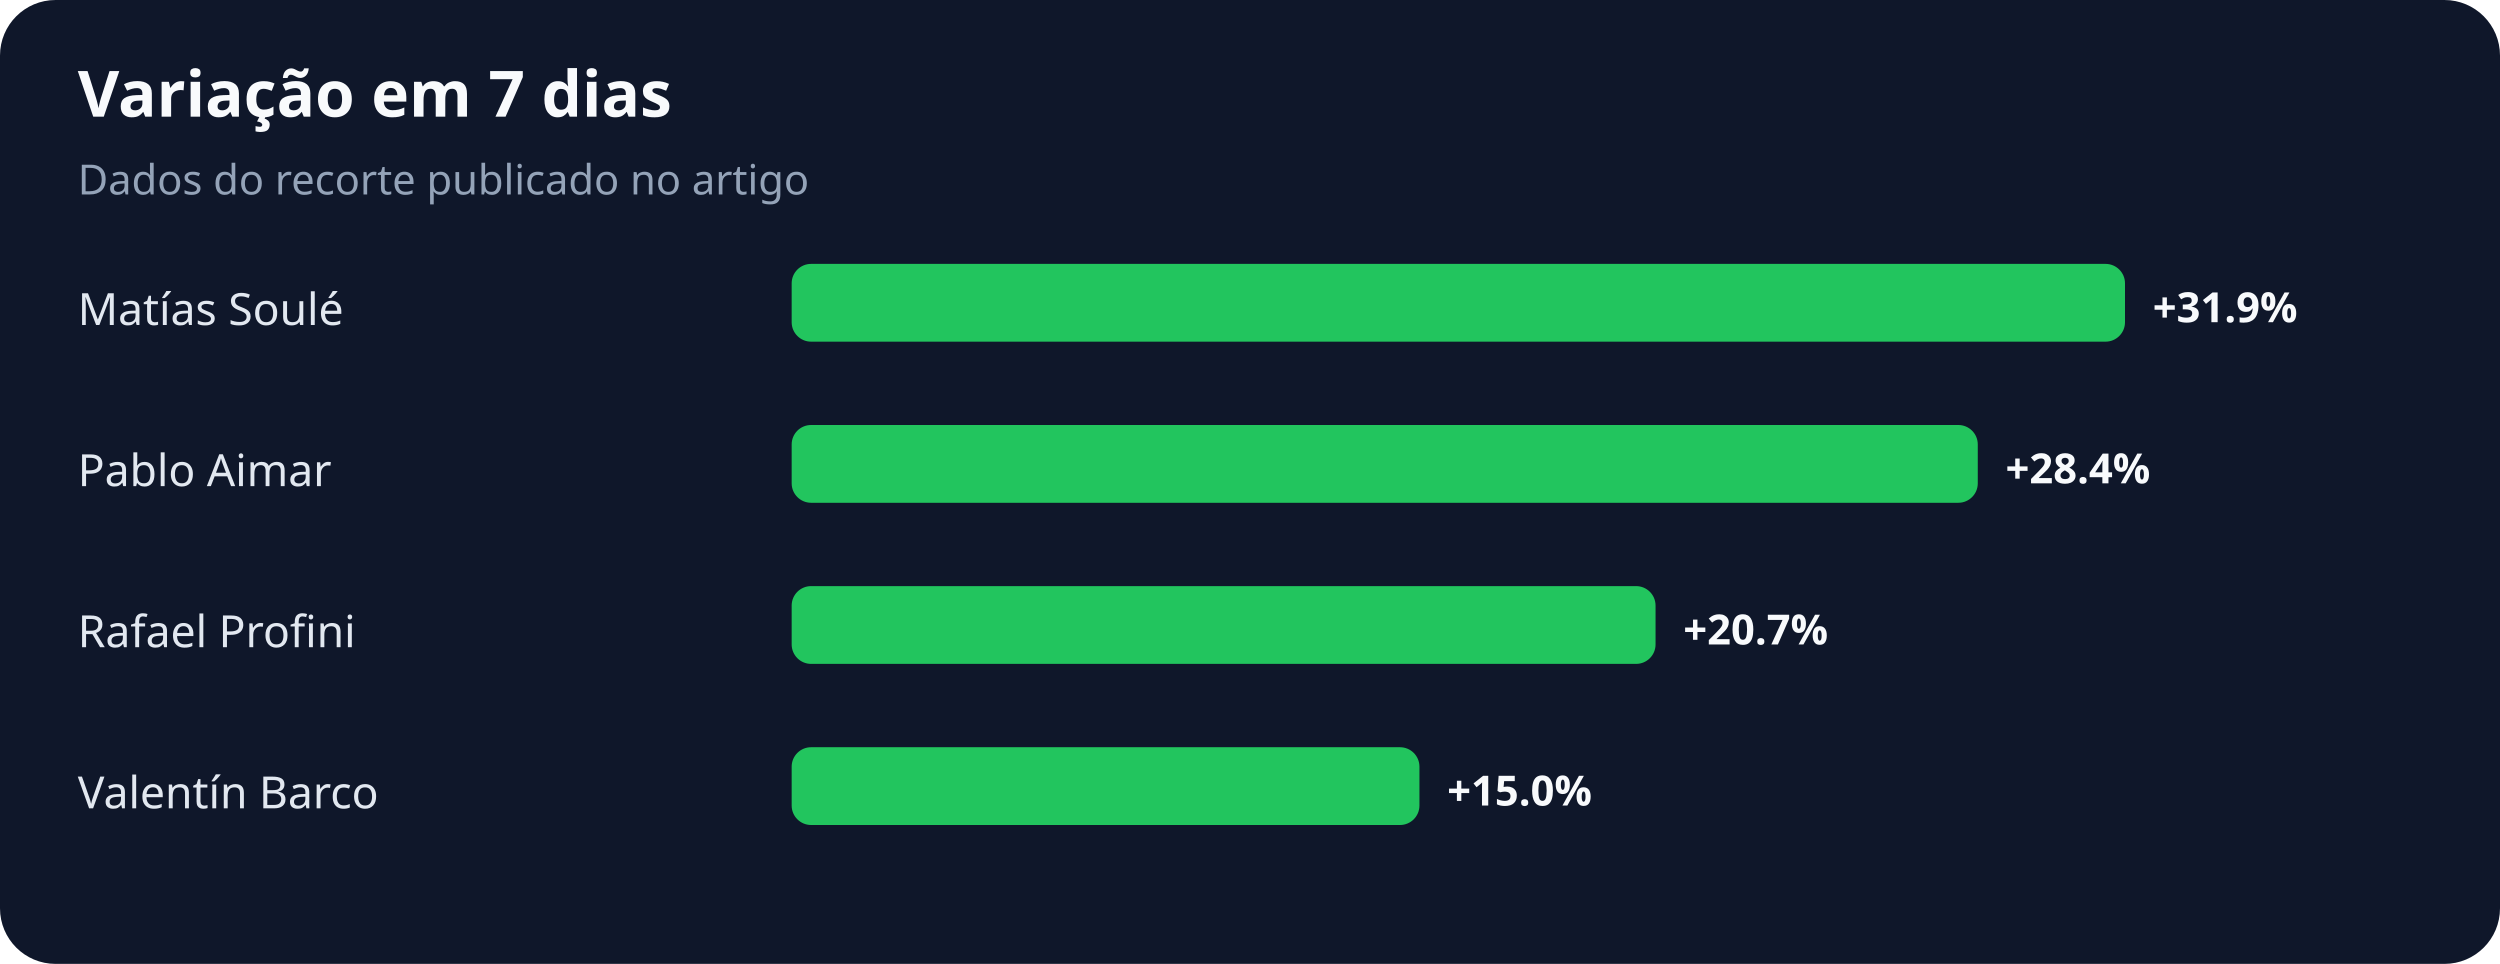
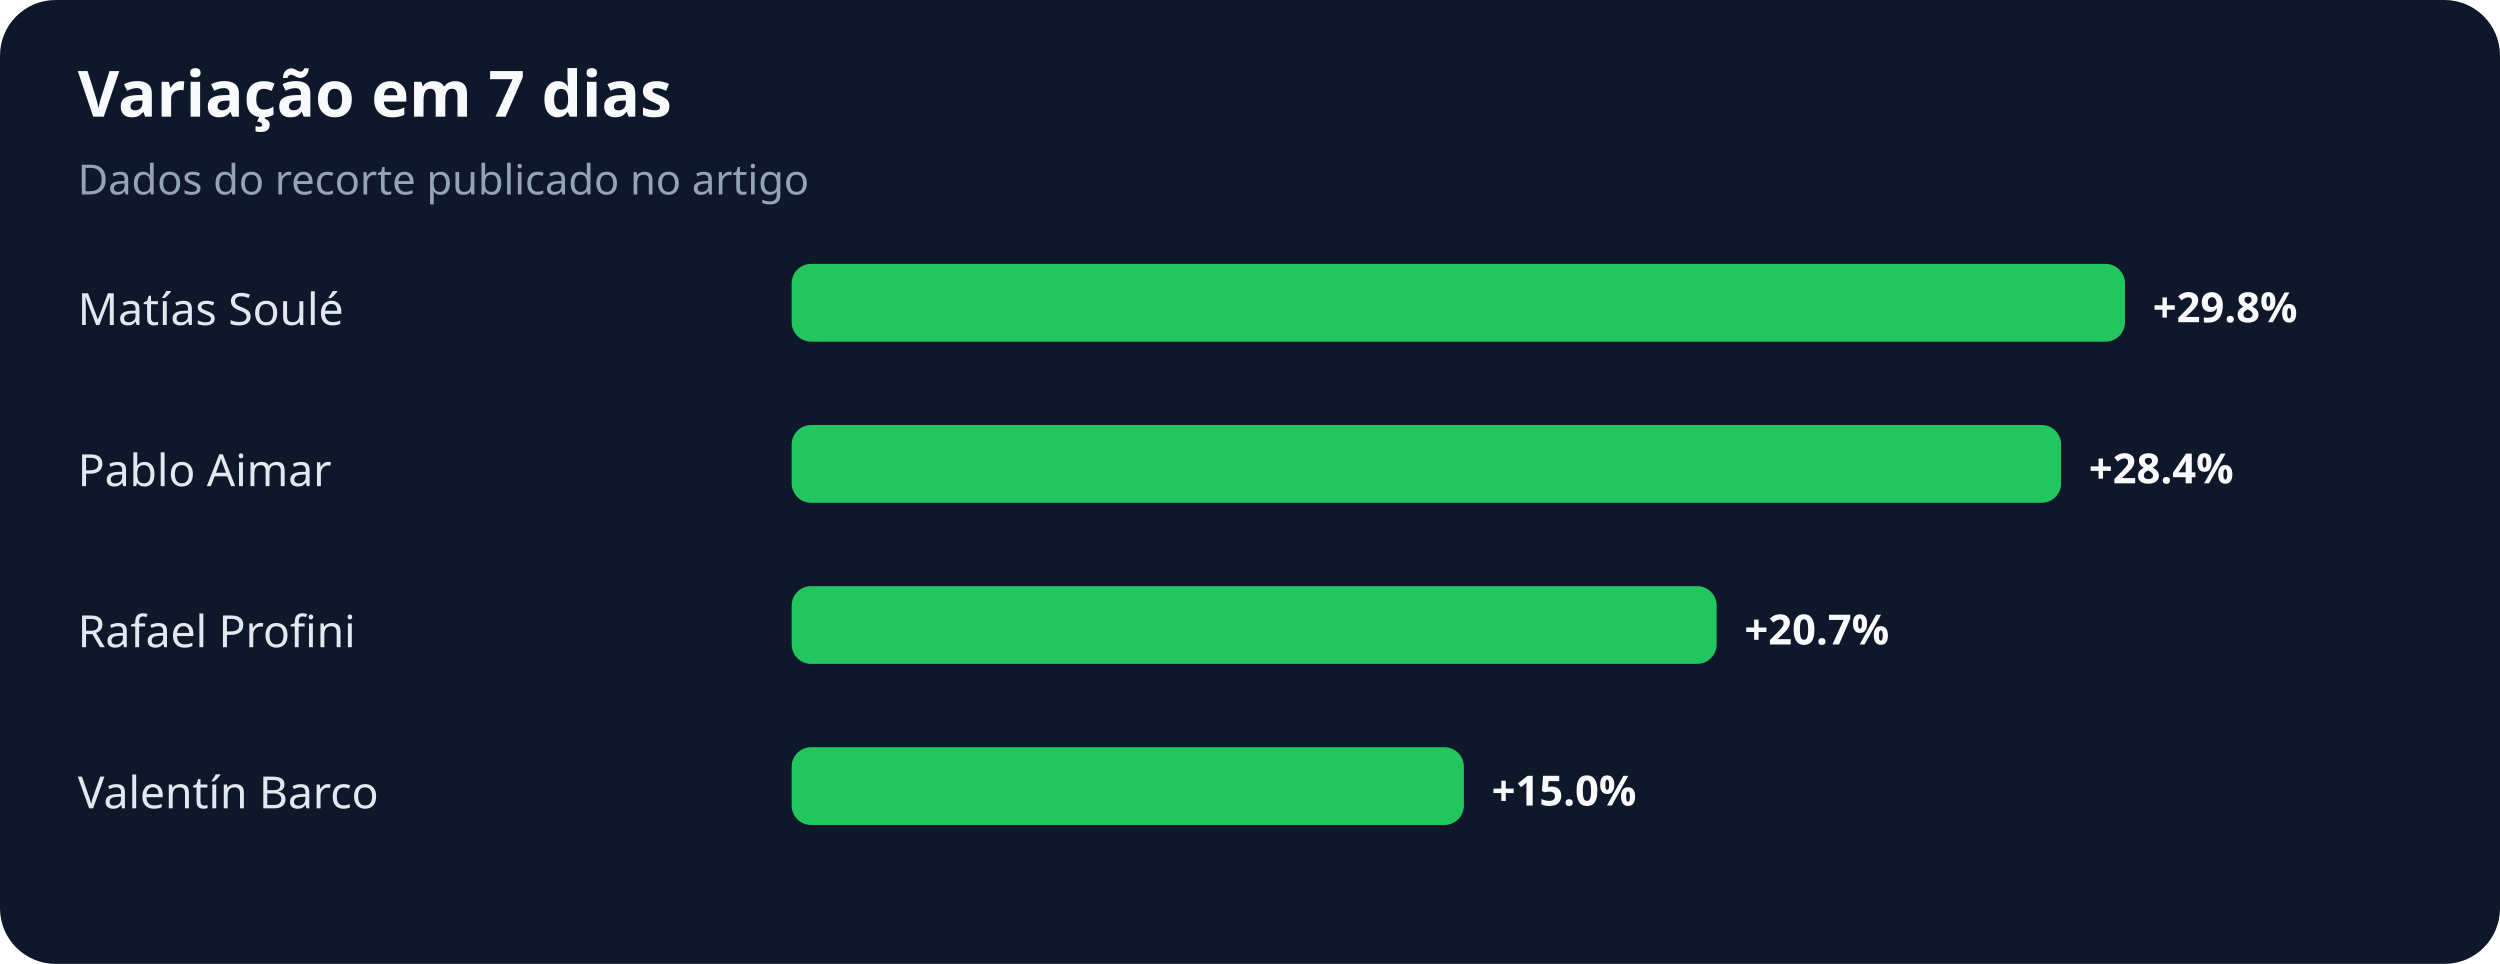
<svg xmlns="http://www.w3.org/2000/svg" width="900" height="347" viewBox="0 0 900 347" role="img" aria-labelledby="title desc">
  <rect width="100%" height="100%" rx="20" fill="#0f172a" />
  <text x="28" y="42" fill="#f8fafc" font-family="system-ui,sans-serif" font-size="23" font-weight="700">Variação em 7 dias</text>
  <text x="28" y="70" fill="#94a3b8" font-family="system-ui,sans-serif" font-size="15">Dados do recorte publicado no artigo</text>
  <text x="28" y="117" fill="#e2e8f0" font-family="system-ui,sans-serif" font-size="16">Matías Soulé</text>
  <rect x="285" y="95" width="480" height="28" rx="7" fill="#22c55e" />
-   <text x="775" y="116" fill="#f8fafc" font-family="system-ui,sans-serif" font-size="15" font-weight="700">+31.9%</text>
+   <text x="775" y="116" fill="#f8fafc" font-family="system-ui,sans-serif" font-size="15" font-weight="700">+29.8%</text>
  <text x="28" y="175" fill="#e2e8f0" font-family="system-ui,sans-serif" font-size="16">Pablo Aimar</text>
-   <rect x="285" y="153" width="427" height="28" rx="7" fill="#22c55e" />
-   <text x="722" y="174" fill="#f8fafc" font-family="system-ui,sans-serif" font-size="15" font-weight="700">+28.4%</text>
+   <rect x="285" y="153" width="457" height="28" rx="7" fill="#22c55e" />
+   <text x="752" y="174" fill="#f8fafc" font-family="system-ui,sans-serif" font-size="15" font-weight="700">+28.4%</text>
  <text x="28" y="233" fill="#e2e8f0" font-family="system-ui,sans-serif" font-size="16">Rafael Profini</text>
-   <rect x="285" y="211" width="311" height="28" rx="7" fill="#22c55e" />
-   <text x="606" y="232" fill="#f8fafc" font-family="system-ui,sans-serif" font-size="15" font-weight="700">+20.7%</text>
+   <rect x="285" y="211" width="333" height="28" rx="7" fill="#22c55e" />
+   <text x="628" y="232" fill="#f8fafc" font-family="system-ui,sans-serif" font-size="15" font-weight="700">+20.7%</text>
  <text x="28" y="291" fill="#e2e8f0" font-family="system-ui,sans-serif" font-size="16">Valentín Barco</text>
-   <rect x="285" y="269" width="226" height="28" rx="7" fill="#22c55e" />
-   <text x="521" y="290" fill="#f8fafc" font-family="system-ui,sans-serif" font-size="15" font-weight="700">+15.0%</text>
+   <rect x="285" y="269" width="242" height="28" rx="7" fill="#22c55e" />
+   <text x="537" y="290" fill="#f8fafc" font-family="system-ui,sans-serif" font-size="15" font-weight="700">+15.0%</text>
</svg>
